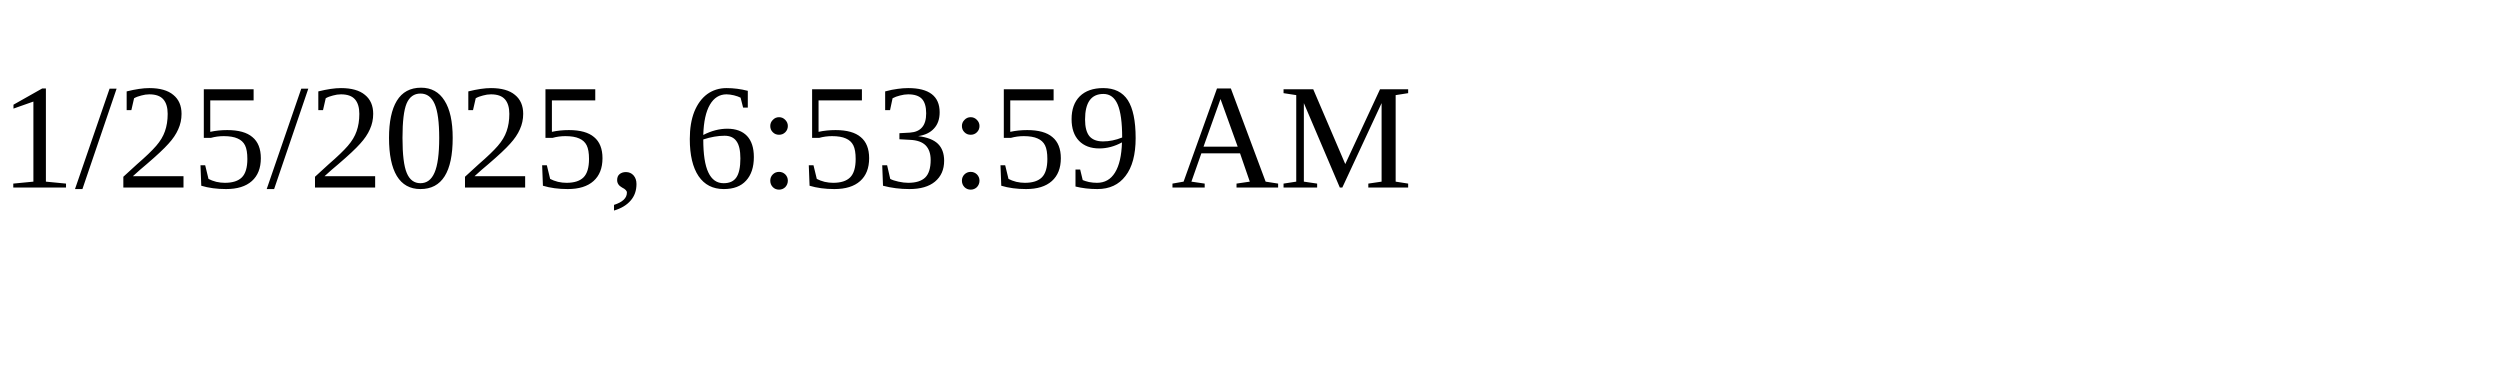
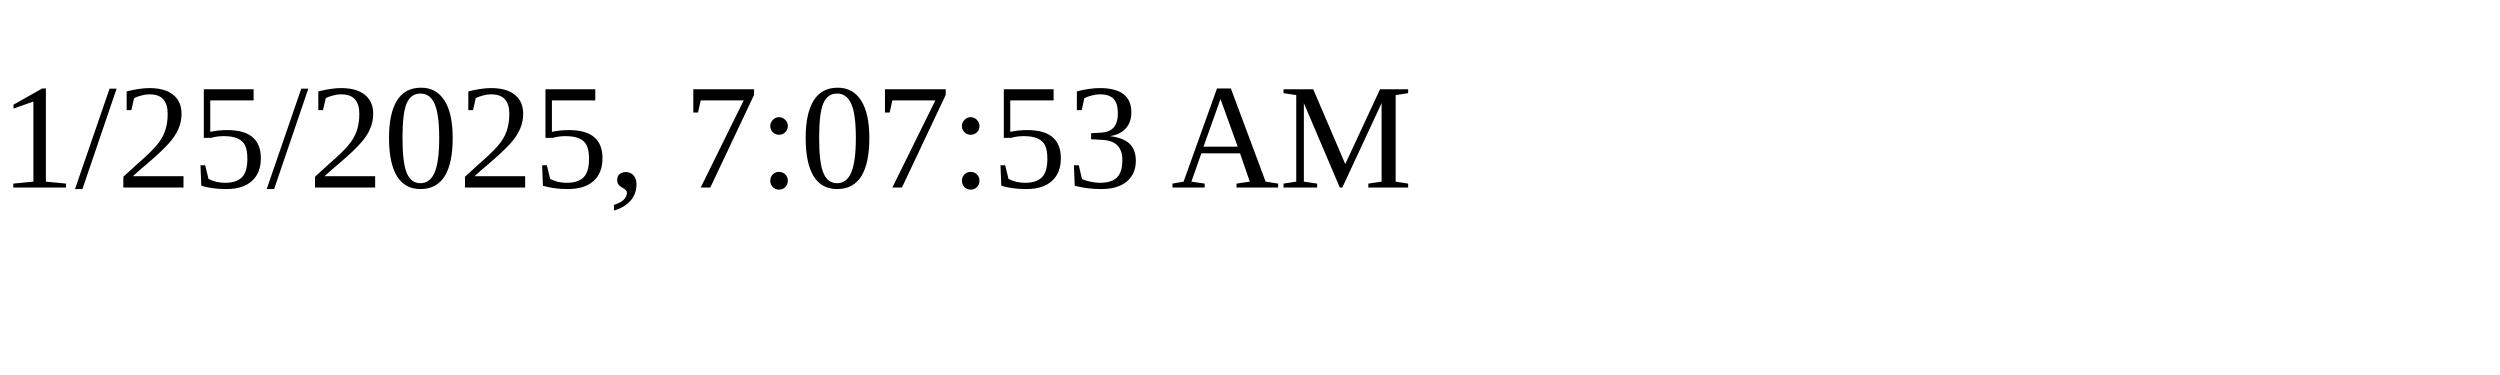
<svg xmlns="http://www.w3.org/2000/svg" height="30" width="200">
-   <text x="0" y="15">1/25/2025, 6:53:59 AM</text>
+   <text x="0" y="15">1/25/2025, 7:07:53 AM</text>
</svg>
